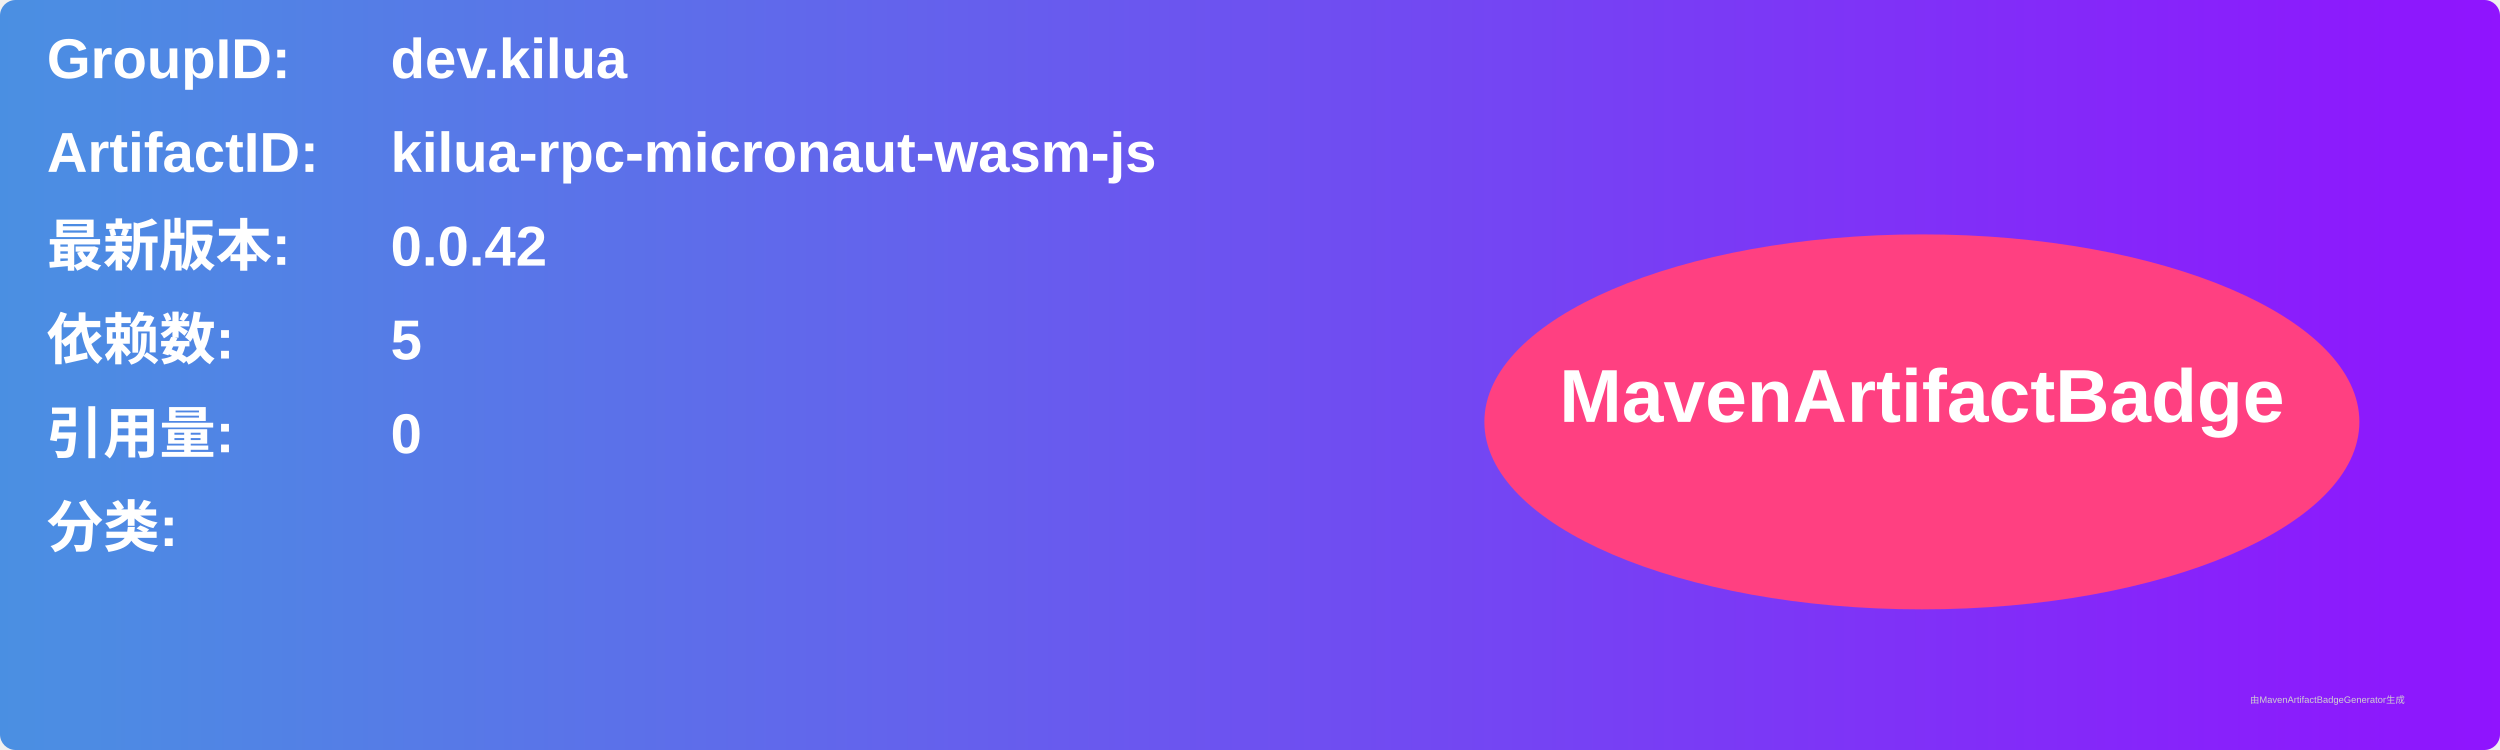
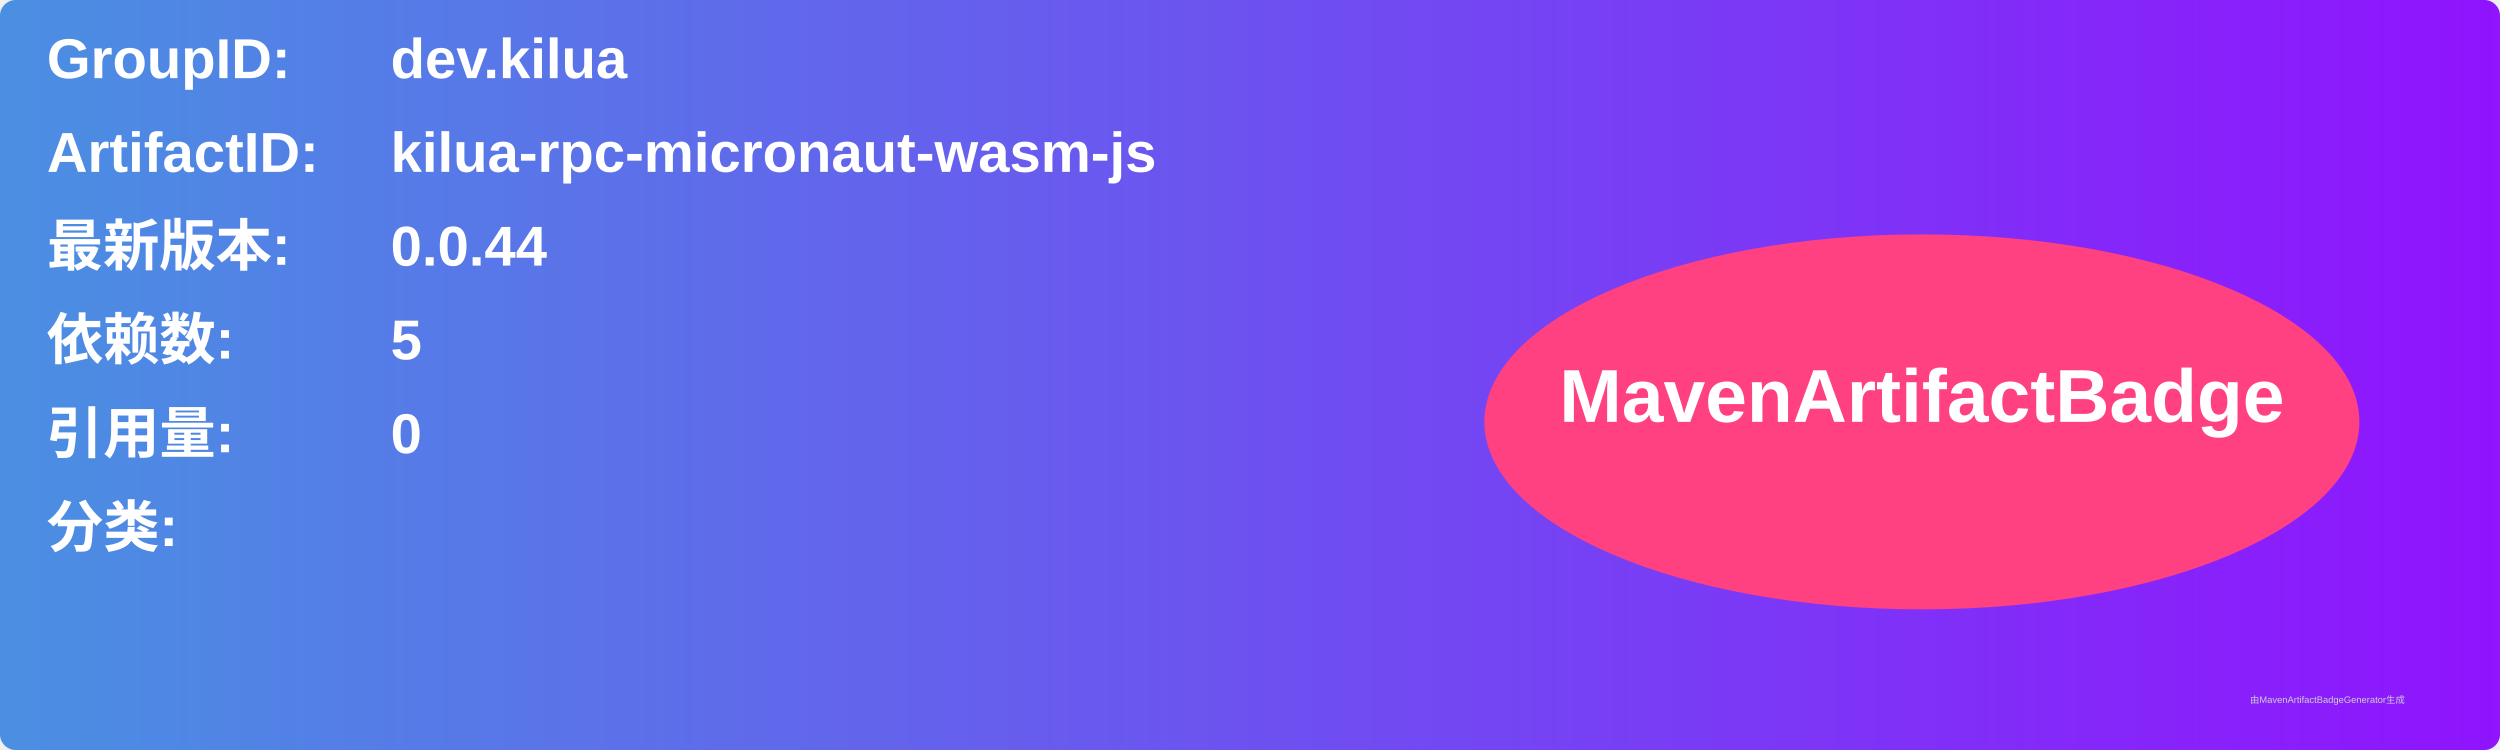
<svg xmlns="http://www.w3.org/2000/svg" width="800" height="240" viewBox="0 0 800 240">
  <linearGradient id="grad" x1="0%" y1="0%" x2="100%" y2="0%">
    <stop offset="0%" stop-color="#4a90e2" />
    <stop offset="100%" stop-color="#9013fe" />
  </linearGradient>
  <rect width="100%" height="100%" rx="5" ry="5" fill="url(#grad)" />
  <g transform="translate(15, 15)">
    <text x="0" y="10" font-family="Arial" font-size="18" fill="white" font-weight="bold" width="260">GroupID:</text>
    <text x="110" y="10" font-family="Arial" font-size="18" fill="white" font-weight="bold" width="460">dev.kilua</text>
    <text x="0" y="40" font-family="Arial" font-size="18" fill="white" font-weight="bold" width="260">ArtifactID:</text>
    <text x="110" y="40" font-family="Arial" font-size="18" fill="white" font-weight="bold" width="460">kilua-rpc-micronaut-wasm-js</text>
    <text x="0" y="70" font-family="Arial" font-size="18" fill="white" font-weight="bold">最新版本:</text>
    <text x="110" y="70" font-family="Arial" font-size="18" fill="white" font-weight="bold">
-       <tspan font-weight="bold">0.0.42</tspan>
+       <tspan font-weight="bold">0.0.44</tspan>
    </text>
    <text x="0" y="100" font-family="Arial" font-size="18" fill="white" font-weight="bold">依赖数: </text>
    <text x="110" y="100" font-family="Arial" font-size="18" fill="white">
      <tspan font-weight="bold">5</tspan>
    </text>
    <text x="0" y="130" font-family="Arial" font-size="18" fill="white" font-weight="bold">引用量: </text>
    <text x="110" y="130" font-family="Arial" font-size="18" fill="white">
      <tspan font-weight="bold">0</tspan>
    </text>
    <text x="0" y="160" font-family="Arial" font-size="18" fill="white" font-weight="bold">分类:</text>
    <text x="10" y="190" font-family="Arial" font-size="10" fill="white">
      <tspan font-weight="bold" />
    </text>
    <ellipse cx="600" cy="120" rx="140" ry="60" fill="#ff4081" />
    <text x="600" y="120" text-anchor="middle" font-family="Arial" font-size="24" fill="white" font-weight="bold">MavenArtifactBadge</text>
  </g>
  <text x="720" y="225" font-family="Arial" font-size="3" fill="#d0d0d0">由MavenArtifactBadgeGenerator生成</text>
</svg>
